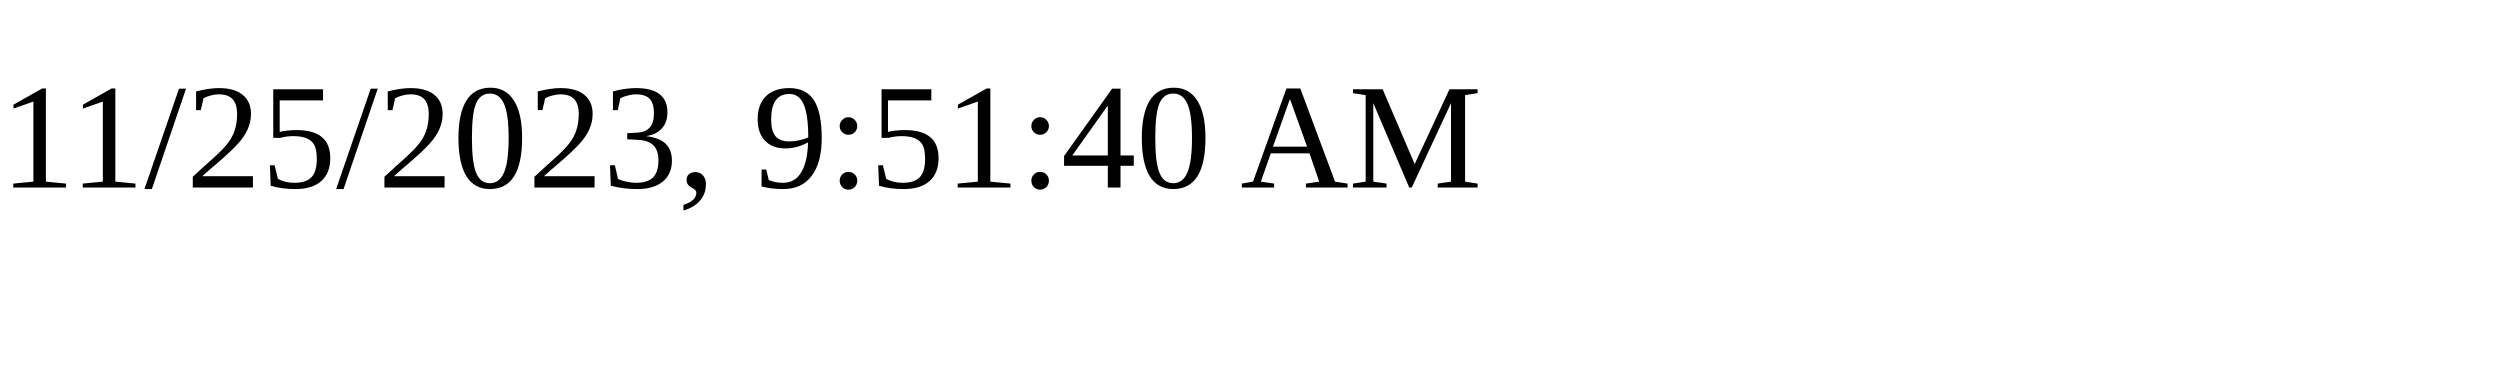
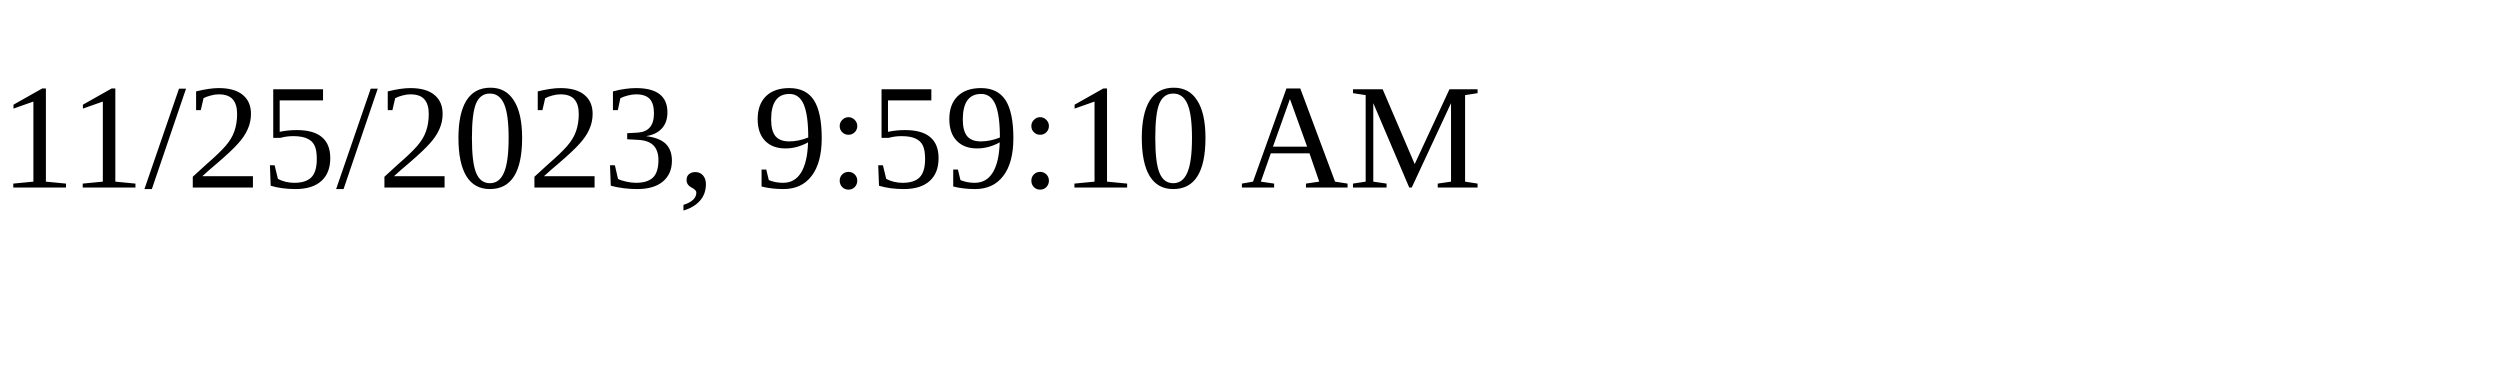
<svg xmlns="http://www.w3.org/2000/svg" height="30" width="200">
-   <text x="0" y="15">11/25/2023, 9:51:40 AM</text>
+   <text x="0" y="15">11/25/2023, 9:59:10 AM</text>
</svg>
